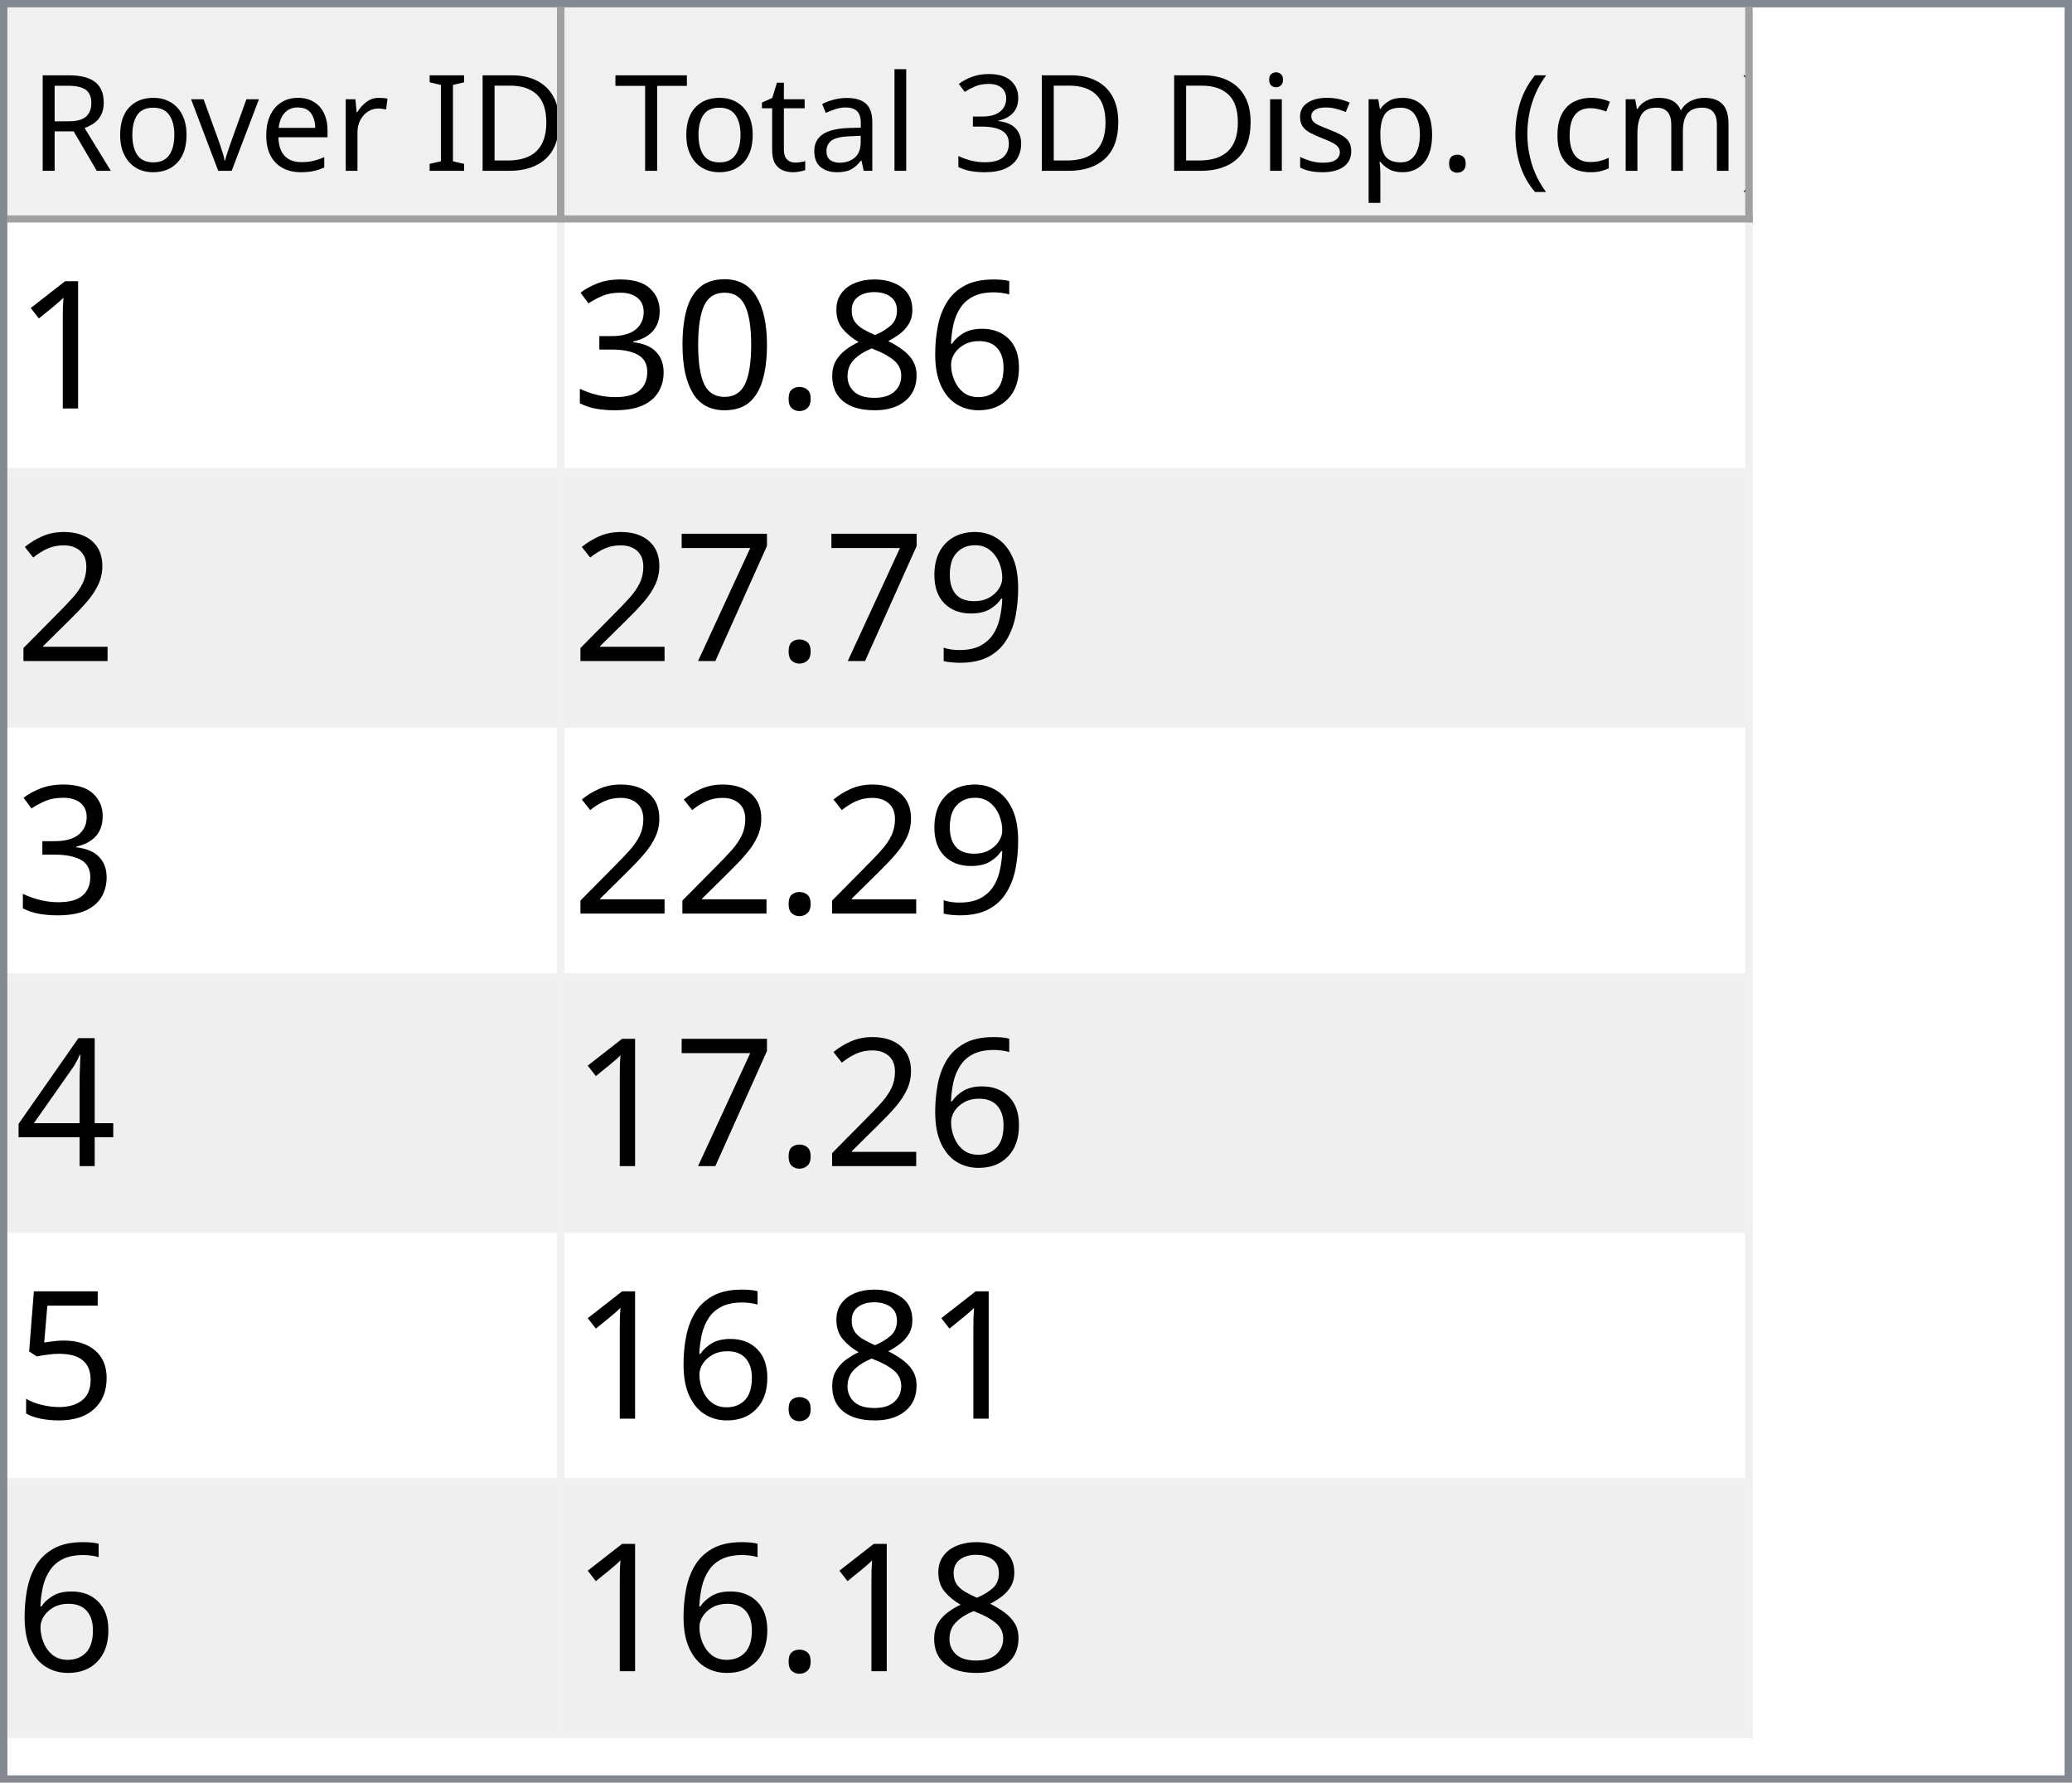
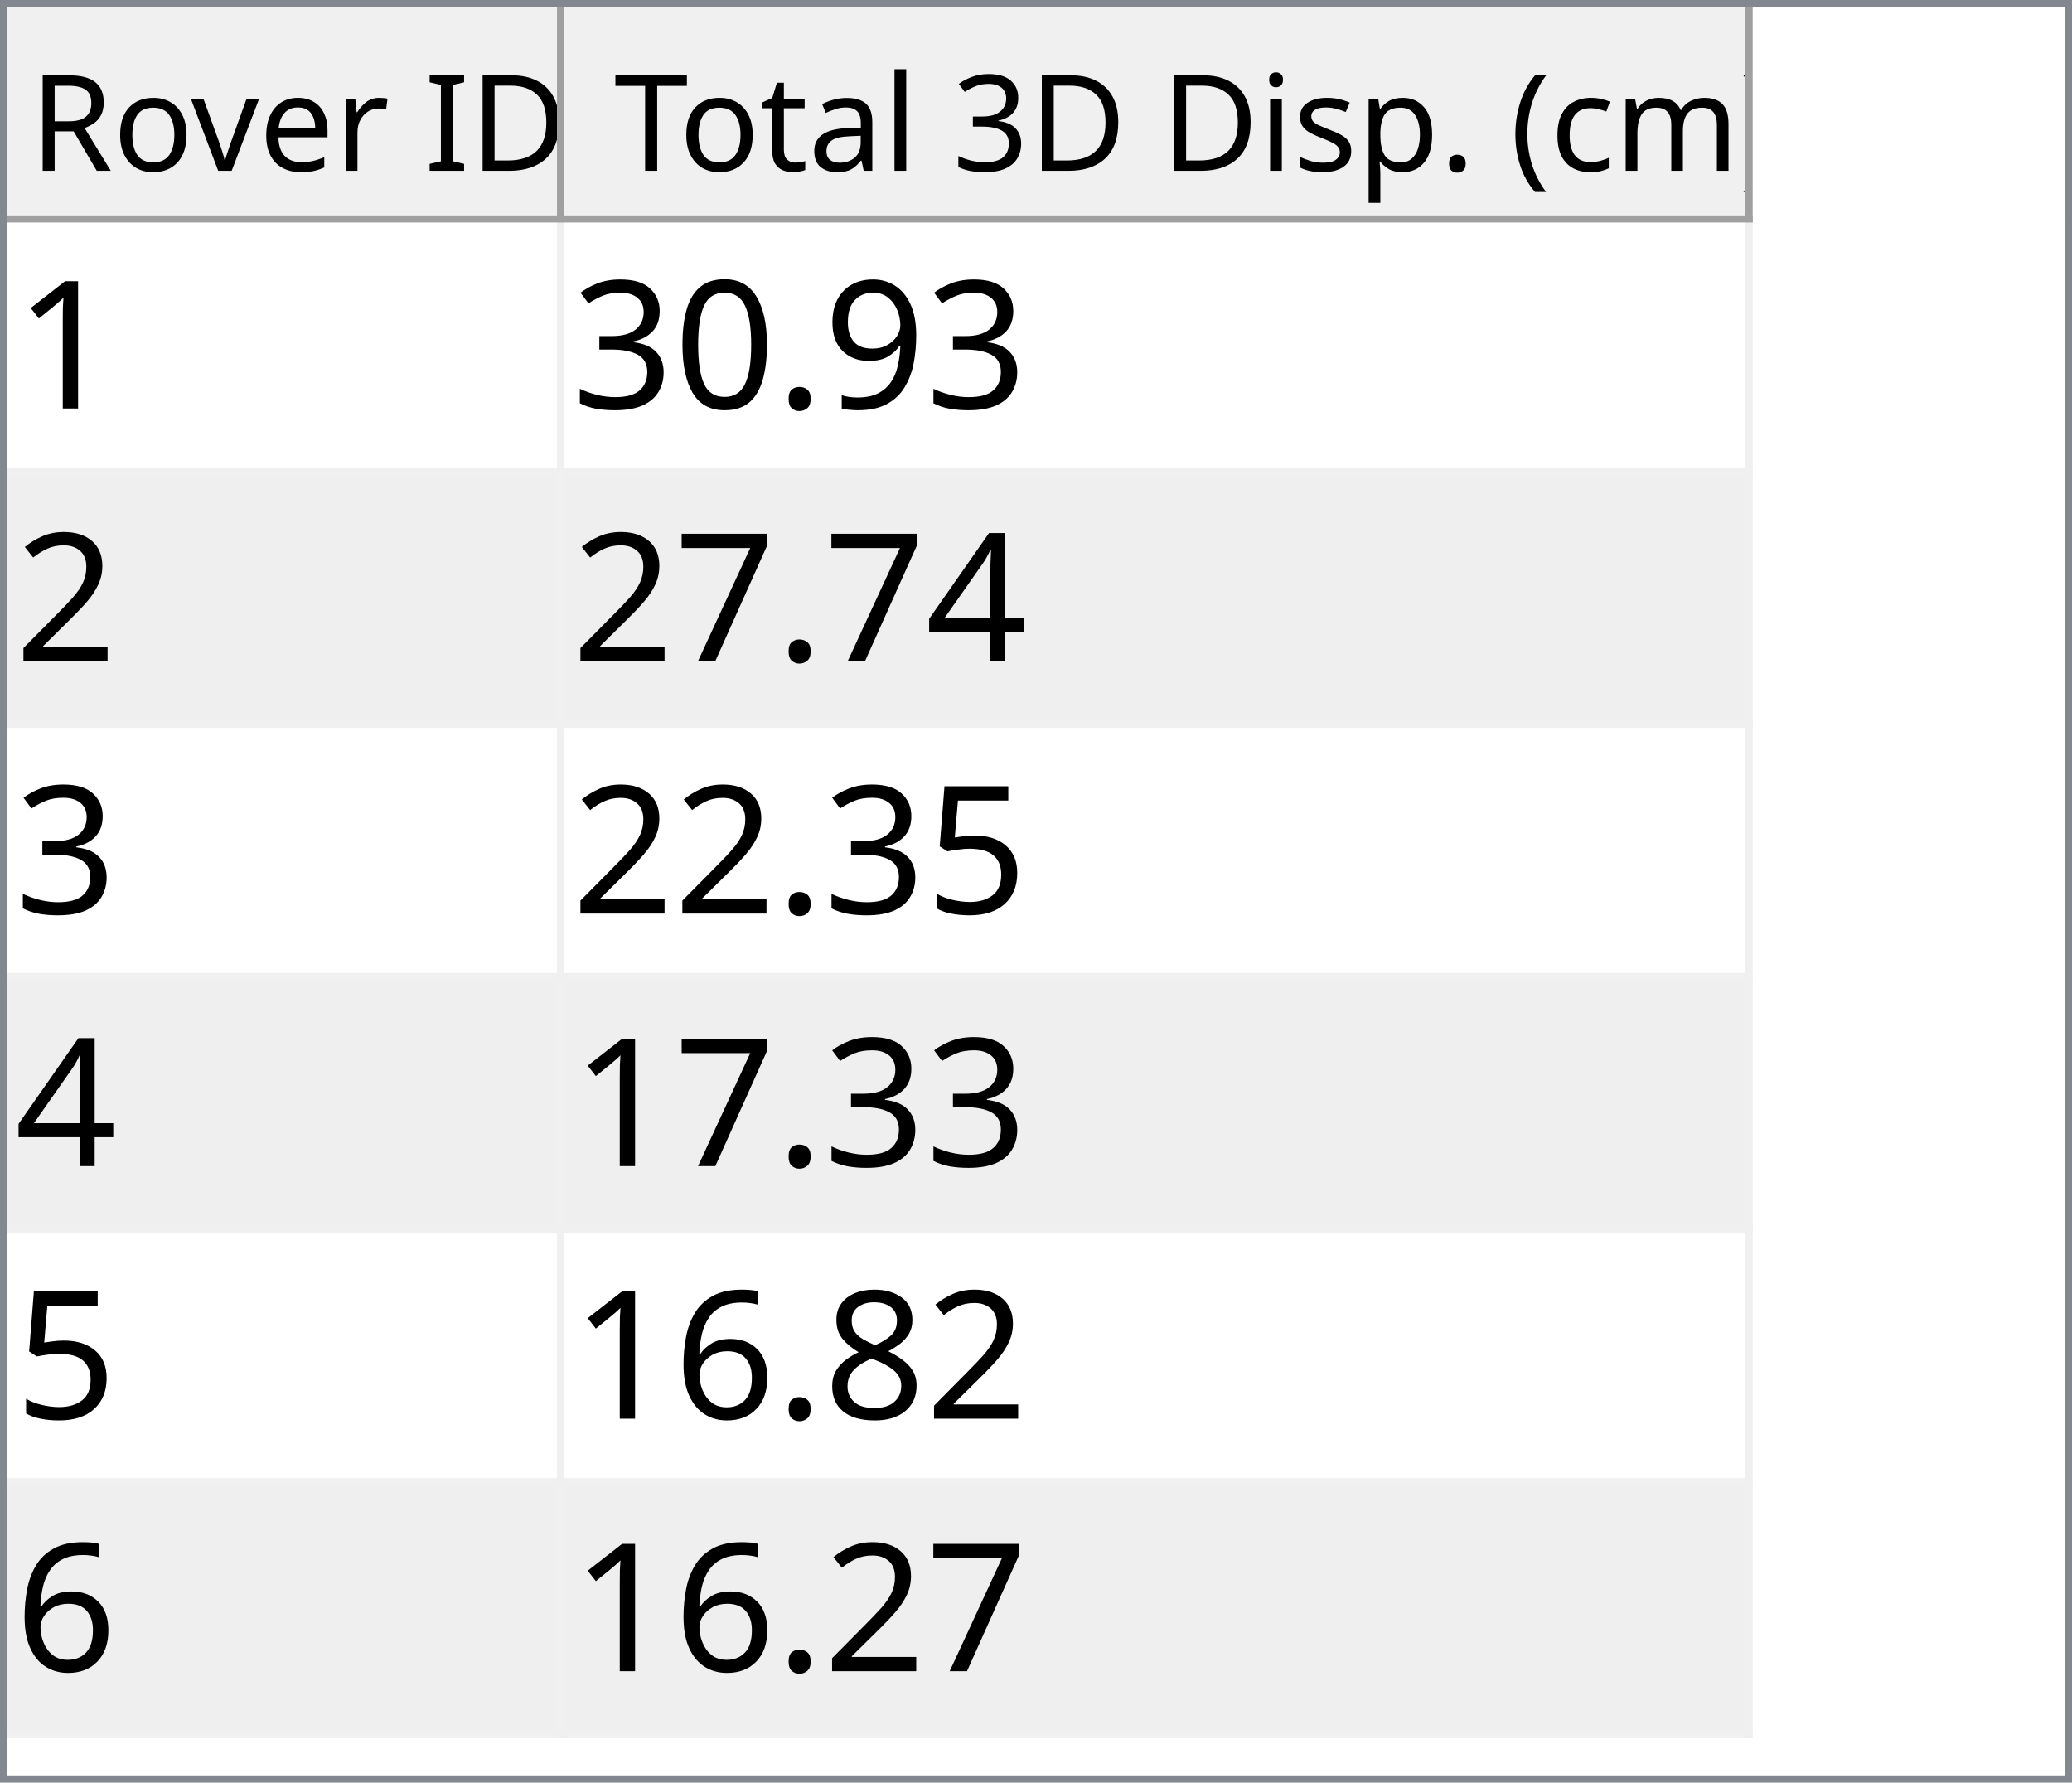
<svg xmlns="http://www.w3.org/2000/svg" style="fill-opacity:1; color-rendering:auto; color-interpolation:auto; text-rendering:auto; stroke:black; stroke-linecap:square; stroke-miterlimit:10; shape-rendering:auto; stroke-opacity:1; fill:black; stroke-dasharray:none; font-weight:normal; stroke-width:1; font-family:'Dialog'; font-style:normal; stroke-linejoin:miter; font-size:12px; stroke-dashoffset:0; image-rendering:auto;" width="279" height="240">
  <defs id="genericDefs" />
  <g>
    <defs id="defs1">
      <clipPath clipPathUnits="userSpaceOnUse" id="clipPath1">
        <path d="M0 0 L279 0 L279 240 L0 240 L0 0 Z" />
      </clipPath>
      <clipPath clipPathUnits="userSpaceOnUse" id="clipPath2">
        <path d="M0 0 L0 240 L279 240 L279 0 Z" />
      </clipPath>
      <clipPath clipPathUnits="userSpaceOnUse" id="clipPath3">
        <path d="M0 0 L0 29 L277 29 L277 0 Z" />
      </clipPath>
      <clipPath clipPathUnits="userSpaceOnUse" id="clipPath4">
        <path d="M0 0 L0 29 L75 29 L75 0 Z" />
      </clipPath>
      <clipPath clipPathUnits="userSpaceOnUse" id="clipPath5">
        <path d="M1 1 L1 28 L74 28 L74 1 Z" />
      </clipPath>
      <clipPath clipPathUnits="userSpaceOnUse" id="clipPath6">
        <path d="M0 0 L0 27 L73 27 L73 0 Z" />
      </clipPath>
      <clipPath clipPathUnits="userSpaceOnUse" id="clipPath7">
        <path d="M-0.5 -0.5 L-0.5 28.5 L74.5 28.5 L74.5 -0.5 Z" />
      </clipPath>
      <clipPath clipPathUnits="userSpaceOnUse" id="clipPath8">
        <path d="M0 0 L0 29 L160 29 L160 0 Z" />
      </clipPath>
      <clipPath clipPathUnits="userSpaceOnUse" id="clipPath9">
        <path d="M1 1 L1 28 L159 28 L159 1 Z" />
      </clipPath>
      <clipPath clipPathUnits="userSpaceOnUse" id="clipPath10">
        <path d="M0 0 L0 27 L158 27 L158 0 Z" />
      </clipPath>
      <clipPath clipPathUnits="userSpaceOnUse" id="clipPath11">
        <path d="M-0.5 -0.5 L-0.5 28.5 L159.5 28.5 L159.5 -0.5 Z" />
      </clipPath>
      <clipPath clipPathUnits="userSpaceOnUse" id="clipPath12">
        <path d="M0 0 L0 209 L277 209 L277 0 Z" />
      </clipPath>
      <clipPath clipPathUnits="userSpaceOnUse" id="clipPath13">
        <path d="M0 0 L0 204 L235 204 L235 0 Z" />
      </clipPath>
      <clipPath clipPathUnits="userSpaceOnUse" id="clipPath14">
        <path d="M-0.5 -0.5 L-0.5 203.5 L234.5 203.5 L234.5 -0.5 Z" />
      </clipPath>
      <clipPath clipPathUnits="userSpaceOnUse" id="clipPath15">
        <path d="M0 0 L0 33 L74 33 L74 0 Z" />
      </clipPath>
      <clipPath clipPathUnits="userSpaceOnUse" id="clipPath16">
        <path d="M0 0 L0 33 L159 33 L159 0 Z" />
      </clipPath>
      <font horiz-adv-x="64.551" id="font1">
        <font-face ascent="107.91" descent="25.098" units-per-em="100" style="font-style:normal; font-family:Segoe UI; font-weight:normal;" />
        <missing-glyph horiz-adv-x="64.551" d="M8.109 0 L8.109 68.266 L56.453 68.266 L56.453 0 L8.109 0 ZM15.328 7.234 L49.219 7.234 L49.219 61.031 L15.328 61.031 L15.328 7.234 Z" />
        <glyph unicode="D" horiz-adv-x="70.117" d="M9.188 0 L9.188 70.016 L28.516 70.016 Q65.531 70.016 65.531 35.891 Q65.531 19.672 55.25 9.836 Q44.969 0 27.734 0 L9.188 0 ZM17.391 62.594 L17.391 7.422 L27.828 7.422 Q41.609 7.422 49.273 14.797 Q56.938 22.172 56.938 35.688 Q56.938 62.594 28.328 62.594 L17.391 62.594 Z" />
        <glyph unicode="I" horiz-adv-x="26.611" d="M17.391 0 L9.188 0 L9.188 70.016 L17.391 70.016 L17.391 0 Z" />
        <glyph unicode=" " horiz-adv-x="27.393" d="" />
        <glyph unicode="r" horiz-adv-x="34.766" d="M34.188 41.891 Q32.078 43.5 28.125 43.5 Q23 43.5 19.555 38.672 Q16.109 33.844 16.109 25.484 L16.109 0 L8.109 0 L8.109 50 L16.109 50 L16.109 39.703 L16.312 39.703 Q18.016 44.969 21.531 47.922 Q25.047 50.875 29.391 50.875 Q32.516 50.875 34.188 50.203 L34.188 41.891 Z" />
        <glyph unicode="e" horiz-adv-x="52.295" d="M48.297 23 L12.984 23 Q13.188 14.656 17.484 10.109 Q21.781 5.562 29.297 5.562 Q37.75 5.562 44.828 11.141 L44.828 3.609 Q38.234 -1.172 27.391 -1.172 Q16.797 -1.172 10.742 5.641 Q4.688 12.453 4.688 24.812 Q4.688 36.469 11.305 43.82 Q17.922 51.172 27.734 51.172 Q37.547 51.172 42.922 44.828 Q48.297 38.484 48.297 27.203 L48.297 23 ZM40.094 29.781 Q40.047 36.719 36.75 40.578 Q33.453 44.438 27.594 44.438 Q21.922 44.438 17.969 40.383 Q14.016 36.328 13.094 29.781 L40.094 29.781 Z" />
        <glyph unicode="v" horiz-adv-x="47.9" d="M47.406 50 L27.484 0 L19.625 0 L0.688 50 L9.469 50 L22.172 13.672 Q23.578 9.672 23.922 6.688 L24.125 6.688 Q24.609 10.453 25.688 13.484 L38.969 50 L47.406 50 Z" />
        <glyph unicode="o" horiz-adv-x="58.594" d="M29 -1.172 Q17.922 -1.172 11.305 5.836 Q4.688 12.844 4.688 24.422 Q4.688 37.016 11.57 44.094 Q18.453 51.172 30.172 51.172 Q41.359 51.172 47.633 44.289 Q53.906 37.406 53.906 25.203 Q53.906 13.234 47.141 6.031 Q40.375 -1.172 29 -1.172 ZM29.594 44.438 Q21.875 44.438 17.383 39.188 Q12.891 33.938 12.891 24.703 Q12.891 15.828 17.43 10.695 Q21.969 5.562 29.594 5.562 Q37.359 5.562 41.531 10.594 Q45.703 15.625 45.703 24.906 Q45.703 34.281 41.531 39.359 Q37.359 44.438 29.594 44.438 Z" />
        <glyph unicode="R" horiz-adv-x="59.814" d="M59.375 0 L49.609 0 L37.891 19.625 Q36.281 22.359 34.766 24.289 Q33.25 26.219 31.664 27.438 Q30.078 28.656 28.25 29.219 Q26.422 29.781 24.125 29.781 L17.391 29.781 L17.391 0 L9.188 0 L9.188 70.016 L30.078 70.016 Q34.672 70.016 38.555 68.867 Q42.438 67.719 45.289 65.375 Q48.141 63.031 49.758 59.547 Q51.375 56.062 51.375 51.375 Q51.375 47.703 50.273 44.656 Q49.172 41.609 47.148 39.211 Q45.125 36.812 42.266 35.133 Q39.406 33.453 35.844 32.516 L35.844 32.328 Q37.594 31.547 38.891 30.547 Q40.188 29.547 41.359 28.18 Q42.531 26.812 43.68 25.078 Q44.828 23.344 46.234 21.047 L59.375 0 ZM17.391 62.594 L17.391 37.203 L28.516 37.203 Q31.594 37.203 34.203 38.133 Q36.812 39.062 38.719 40.797 Q40.625 42.531 41.703 45.047 Q42.781 47.562 42.781 50.688 Q42.781 56.297 39.141 59.445 Q35.5 62.594 28.609 62.594 L17.391 62.594 Z" />
        <glyph unicode=")" horiz-adv-x="30.176" d="M8.297 -15.922 L1.172 -15.922 Q16.406 2.344 16.406 26.812 Q16.406 51.469 1.078 70.016 L8.297 70.016 Q23.531 52.156 23.531 26.703 Q23.531 1.375 8.297 -15.922 Z" />
        <glyph unicode="m" horiz-adv-x="86.133" d="M79.109 0 L71.094 0 L71.094 28.719 Q71.094 37.016 68.531 40.727 Q65.969 44.438 59.906 44.438 Q54.781 44.438 51.195 39.75 Q47.609 35.062 47.609 28.516 L47.609 0 L39.594 0 L39.594 29.688 Q39.594 44.438 28.219 44.438 Q22.953 44.438 19.531 40.016 Q16.109 35.594 16.109 28.516 L16.109 0 L8.109 0 L8.109 50 L16.109 50 L16.109 42.094 L16.312 42.094 Q21.625 51.172 31.844 51.172 Q36.969 51.172 40.773 48.312 Q44.578 45.453 46 40.828 Q51.562 51.172 62.594 51.172 Q79.109 51.172 79.109 30.812 L79.109 0 Z" />
        <glyph unicode="c" horiz-adv-x="46.191" d="M42.188 2.297 Q36.422 -1.172 28.516 -1.172 Q17.828 -1.172 11.258 5.789 Q4.688 12.75 4.688 23.828 Q4.688 36.188 11.766 43.68 Q18.844 51.172 30.672 51.172 Q37.25 51.172 42.281 48.734 L42.281 40.531 Q36.719 44.438 30.375 44.438 Q22.703 44.438 17.797 38.945 Q12.891 33.453 12.891 24.516 Q12.891 15.719 17.508 10.641 Q22.125 5.562 29.891 5.562 Q36.422 5.562 42.188 9.906 L42.188 2.297 Z" />
        <glyph unicode="(" horiz-adv-x="30.176" d="M29.109 -15.922 L21.969 -15.922 Q6.844 1.375 6.844 26.703 Q6.844 52.156 21.969 70.016 L29.203 70.016 Q13.875 51.469 13.875 26.812 Q13.875 2.344 29.109 -15.922 Z" />
        <glyph unicode="." horiz-adv-x="21.68" d="M10.891 -1.078 Q8.641 -1.078 7.055 0.539 Q5.469 2.156 5.469 4.391 Q5.469 6.641 7.055 8.273 Q8.641 9.906 10.891 9.906 Q13.188 9.906 14.797 8.273 Q16.406 6.641 16.406 4.391 Q16.406 2.156 14.797 0.539 Q13.188 -1.078 10.891 -1.078 Z" />
        <glyph unicode="p" horiz-adv-x="58.789" d="M16.312 7.234 L16.109 7.234 L16.109 -23 L8.109 -23 L8.109 50 L16.109 50 L16.109 41.219 L16.312 41.219 Q22.219 51.172 33.594 51.172 Q43.266 51.172 48.688 44.461 Q54.109 37.75 54.109 26.469 Q54.109 13.922 48 6.375 Q41.891 -1.172 31.297 -1.172 Q21.578 -1.172 16.312 7.234 ZM16.109 27.391 L16.109 20.406 Q16.109 14.203 20.141 9.883 Q24.172 5.562 30.375 5.562 Q37.641 5.562 41.773 11.133 Q45.906 16.703 45.906 26.609 Q45.906 34.969 42.047 39.703 Q38.188 44.438 31.594 44.438 Q24.609 44.438 20.359 39.578 Q16.109 34.719 16.109 27.391 Z" />
        <glyph unicode="s" horiz-adv-x="42.432" d="M5.078 1.812 L5.078 10.406 Q11.625 5.562 19.484 5.562 Q30.031 5.562 30.031 12.594 Q30.031 14.594 29.125 15.992 Q28.219 17.391 26.68 18.461 Q25.141 19.531 23.07 20.383 Q21 21.234 18.609 22.172 Q15.281 23.484 12.766 24.828 Q10.25 26.172 8.57 27.859 Q6.891 29.547 6.031 31.695 Q5.172 33.844 5.172 36.719 Q5.172 40.234 6.789 42.945 Q8.406 45.656 11.086 47.484 Q13.766 49.312 17.211 50.242 Q20.656 51.172 24.312 51.172 Q30.812 51.172 35.938 48.922 L35.938 40.828 Q30.422 44.438 23.25 44.438 Q21 44.438 19.195 43.922 Q17.391 43.406 16.094 42.477 Q14.797 41.547 14.086 40.258 Q13.375 38.969 13.375 37.406 Q13.375 35.453 14.086 34.133 Q14.797 32.812 16.164 31.789 Q17.531 30.766 19.484 29.938 Q21.438 29.109 23.922 28.125 Q27.25 26.859 29.883 25.516 Q32.516 24.172 34.375 22.484 Q36.234 20.797 37.234 18.602 Q38.234 16.406 38.234 13.375 Q38.234 9.672 36.602 6.938 Q34.969 4.203 32.234 2.398 Q29.5 0.594 25.93 -0.289 Q22.359 -1.172 18.453 -1.172 Q10.75 -1.172 5.078 1.812 Z" />
        <glyph unicode="i" horiz-adv-x="24.219" d="M12.203 62.703 Q10.062 62.703 8.547 64.164 Q7.031 65.625 7.031 67.875 Q7.031 70.125 8.547 71.609 Q10.062 73.094 12.203 73.094 Q14.406 73.094 15.945 71.609 Q17.484 70.125 17.484 67.875 Q17.484 65.719 15.945 64.211 Q14.406 62.703 12.203 62.703 ZM16.109 0 L8.109 0 L8.109 50 L16.109 50 L16.109 0 Z" />
        <glyph unicode="3" horiz-adv-x="53.906" d="M46.531 19.828 Q46.531 15.094 44.75 11.211 Q42.969 7.328 39.719 4.57 Q36.469 1.812 31.93 0.297 Q27.391 -1.219 21.922 -1.219 Q11.922 -1.219 6 2.594 L6 11.188 Q13.094 5.609 22.219 5.609 Q25.875 5.609 28.828 6.539 Q31.781 7.469 33.906 9.227 Q36.031 10.984 37.18 13.477 Q38.328 15.969 38.328 19.094 Q38.328 32.812 18.797 32.812 L12.984 32.812 L12.984 39.594 L18.5 39.594 Q35.797 39.594 35.797 52.484 Q35.797 64.406 22.609 64.406 Q15.188 64.406 8.688 59.422 L8.688 67.188 Q15.375 71.188 24.609 71.188 Q29 71.188 32.57 69.969 Q36.141 68.75 38.68 66.555 Q41.219 64.359 42.609 61.281 Q44 58.203 44 54.5 Q44 40.672 30.031 36.719 L30.031 36.531 Q33.594 36.141 36.625 34.797 Q39.656 33.453 41.852 31.305 Q44.047 29.156 45.289 26.25 Q46.531 23.344 46.531 19.828 Z" />
        <glyph unicode="l" horiz-adv-x="24.219" d="M16.109 0 L8.109 0 L8.109 74.031 L16.109 74.031 L16.109 0 Z" />
        <glyph unicode="a" horiz-adv-x="50.879" d="M43.891 0 L35.891 0 L35.891 7.812 L35.688 7.812 Q30.469 -1.172 20.312 -1.172 Q12.844 -1.172 8.617 2.781 Q4.391 6.734 4.391 13.281 Q4.391 27.297 20.906 29.594 L35.891 31.688 Q35.891 44.438 25.594 44.438 Q16.547 44.438 9.281 38.281 L9.281 46.484 Q16.656 51.172 26.266 51.172 Q43.891 51.172 43.891 32.516 L43.891 0 ZM35.891 25.297 L23.828 23.641 Q18.266 22.859 15.43 20.875 Q12.594 18.891 12.594 13.875 Q12.594 10.203 15.211 7.883 Q17.828 5.562 22.172 5.562 Q28.125 5.562 32.008 9.742 Q35.891 13.922 35.891 20.312 L35.891 25.297 Z" />
        <glyph unicode="t" horiz-adv-x="33.887" d="M31.297 0.484 Q28.469 -1.078 23.828 -1.078 Q10.688 -1.078 10.688 13.578 L10.688 43.172 L2.094 43.172 L2.094 50 L10.688 50 L10.688 62.203 L18.703 64.797 L18.703 50 L31.297 50 L31.297 43.172 L18.703 43.172 L18.703 14.984 Q18.703 9.969 20.414 7.82 Q22.125 5.672 26.078 5.672 Q29.109 5.672 31.297 7.328 L31.297 0.484 Z" />
        <glyph unicode="T" horiz-adv-x="52.393" d="M50.594 62.594 L30.375 62.594 L30.375 0 L22.172 0 L22.172 62.594 L2 62.594 L2 70.016 L50.594 70.016 L50.594 62.594 Z" />
      </font>
      <font horiz-adv-x="75.0" id="font2">
        <font-face ascent="100.537" descent="21.973" units-per-em="100" style="font-style:normal; font-family:sans-serif; font-weight:normal;" />
        <missing-glyph horiz-adv-x="75.0" d="M12.5 0 L12.5 62.5 L62.5 62.5 L62.5 0 L12.5 0 ZM14.062 1.562 L60.938 1.562 L60.938 60.938 L14.062 60.938 L14.062 1.562 Z" />
        <glyph unicode="1" horiz-adv-x="55.615" d="M37.25 0 L28.469 0 L28.469 56 Q25.297 52.984 20.141 49.953 Q14.984 46.922 10.891 45.406 L10.891 53.906 Q18.266 57.375 23.781 62.305 Q29.297 67.234 31.594 71.875 L37.25 71.875 L37.25 0 Z" />
-         <glyph unicode="6" horiz-adv-x="55.615" d="M49.75 54.047 L41.016 53.375 Q39.844 58.547 37.703 60.891 Q34.125 64.656 28.906 64.656 Q24.703 64.656 21.531 62.312 Q17.391 59.281 14.992 53.469 Q12.594 47.656 12.5 36.922 Q15.672 41.75 20.266 44.094 Q24.859 46.438 29.891 46.438 Q38.672 46.438 44.852 39.969 Q51.031 33.5 51.031 23.25 Q51.031 16.5 48.125 10.719 Q45.219 4.938 40.141 1.859 Q35.062 -1.219 28.609 -1.219 Q17.625 -1.219 10.695 6.859 Q3.766 14.938 3.766 33.5 Q3.766 54.25 11.422 63.672 Q18.109 71.875 29.438 71.875 Q37.891 71.875 43.289 67.141 Q48.688 62.406 49.75 54.047 ZM13.875 23.188 Q13.875 18.656 15.797 14.508 Q17.719 10.359 21.188 8.18 Q24.656 6 28.469 6 Q34.031 6 38.039 10.492 Q42.047 14.984 42.047 22.703 Q42.047 30.125 38.086 34.398 Q34.125 38.672 28.125 38.672 Q22.172 38.672 18.023 34.398 Q13.875 30.125 13.875 23.188 Z" />
-         <glyph unicode="8" horiz-adv-x="55.615" d="M17.672 38.812 Q12.203 40.828 9.57 44.539 Q6.938 48.25 6.938 53.422 Q6.938 61.234 12.555 66.555 Q18.172 71.875 27.484 71.875 Q36.859 71.875 42.578 66.43 Q48.297 60.984 48.297 53.172 Q48.297 48.188 45.68 44.508 Q43.062 40.828 37.75 38.812 Q44.344 36.672 47.781 31.883 Q51.219 27.094 51.219 20.453 Q51.219 11.281 44.727 5.031 Q38.234 -1.219 27.641 -1.219 Q17.047 -1.219 10.547 5.055 Q4.047 11.328 4.047 20.703 Q4.047 27.688 7.594 32.398 Q11.141 37.109 17.672 38.812 ZM15.922 53.719 Q15.922 48.641 19.195 45.414 Q22.469 42.188 27.688 42.188 Q32.766 42.188 36.016 45.383 Q39.266 48.578 39.266 53.219 Q39.266 58.062 35.914 61.359 Q32.562 64.656 27.594 64.656 Q22.562 64.656 19.242 61.43 Q15.922 58.203 15.922 53.719 ZM13.094 20.656 Q13.094 16.891 14.875 13.375 Q16.656 9.859 20.172 7.93 Q23.688 6 27.734 6 Q34.031 6 38.133 10.055 Q42.234 14.109 42.234 20.359 Q42.234 26.703 38.016 30.859 Q33.797 35.016 27.438 35.016 Q21.234 35.016 17.164 30.914 Q13.094 26.812 13.094 20.656 Z" />
+         <glyph unicode="9" horiz-adv-x="55.615" d="M5.469 16.547 L13.922 17.328 Q14.984 11.375 18.016 8.688 Q21.047 6 25.781 6 Q29.828 6 32.883 7.859 Q35.938 9.719 37.891 12.82 Q39.844 15.922 41.164 21.195 Q42.484 26.469 42.484 31.938 Q42.484 32.516 42.438 33.688 Q39.797 29.5 35.234 26.883 Q30.672 24.266 25.344 24.266 Q16.453 24.266 10.305 30.711 Q4.156 37.156 4.156 47.703 Q4.156 58.594 10.578 65.234 Q17 71.875 26.656 71.875 Q33.641 71.875 39.43 68.117 Q45.219 64.359 48.219 57.398 Q51.219 50.438 51.219 37.25 Q51.219 23.531 48.242 15.406 Q45.266 7.281 39.383 3.031 Q33.5 -1.219 25.594 -1.219 Q17.188 -1.219 11.867 3.445 Q6.547 8.109 5.469 16.547 ZM41.453 48.141 Q41.453 55.719 37.43 60.156 Q33.406 64.594 27.734 64.594 Q21.875 64.594 17.531 59.812 Q13.188 55.031 13.188 47.406 Q13.188 40.578 17.312 36.305 Q21.438 32.031 27.484 32.031 Q33.594 32.031 37.523 36.305 Q41.453 40.578 41.453 48.141 Z" />
        <glyph unicode="." horiz-adv-x="27.783" d="M9.078 0 L9.078 10.016 L19.094 10.016 L19.094 0 L9.078 0 Z" />
        <glyph unicode="0" horiz-adv-x="55.615" d="M4.156 35.297 Q4.156 48 6.766 55.742 Q9.375 63.484 14.523 67.68 Q19.672 71.875 27.484 71.875 Q33.25 71.875 37.594 69.555 Q41.938 67.234 44.773 62.867 Q47.609 58.5 49.219 52.227 Q50.828 45.953 50.828 35.297 Q50.828 22.703 48.242 14.969 Q45.656 7.234 40.508 3.008 Q35.359 -1.219 27.484 -1.219 Q17.141 -1.219 11.234 6.203 Q4.156 15.141 4.156 35.297 ZM13.188 35.297 Q13.188 17.672 17.312 11.836 Q21.438 6 27.484 6 Q33.547 6 37.672 11.859 Q41.797 17.719 41.797 35.297 Q41.797 52.984 37.672 58.789 Q33.547 64.594 27.391 64.594 Q21.344 64.594 17.719 59.469 Q13.188 52.938 13.188 35.297 Z" />
        <glyph unicode="3" horiz-adv-x="55.615" d="M4.203 18.891 L12.984 20.062 Q14.5 12.594 18.141 9.297 Q21.781 6 27 6 Q33.203 6 37.477 10.297 Q41.75 14.594 41.75 20.953 Q41.75 27 37.797 30.93 Q33.844 34.859 27.734 34.859 Q25.25 34.859 21.531 33.891 L22.516 41.609 Q23.391 41.5 23.922 41.5 Q29.547 41.5 34.039 44.43 Q38.531 47.359 38.531 53.469 Q38.531 58.297 35.258 61.477 Q31.984 64.656 26.812 64.656 Q21.688 64.656 18.266 61.43 Q14.844 58.203 13.875 51.766 L5.078 53.328 Q6.688 62.156 12.398 67.016 Q18.109 71.875 26.609 71.875 Q32.469 71.875 37.398 69.359 Q42.328 66.844 44.945 62.5 Q47.562 58.156 47.562 53.266 Q47.562 48.641 45.07 44.828 Q42.578 41.016 37.703 38.766 Q44.047 37.312 47.562 32.695 Q51.078 28.078 51.078 21.141 Q51.078 11.766 44.242 5.25 Q37.406 -1.266 26.953 -1.266 Q17.531 -1.266 11.305 4.352 Q5.078 9.969 4.203 18.891 Z" />
        <glyph unicode="2" horiz-adv-x="55.615" d="M50.344 8.453 L50.344 0 L3.031 0 Q2.938 3.172 4.047 6.109 Q5.859 10.938 9.836 15.625 Q13.812 20.312 21.344 26.469 Q33.016 36.031 37.117 41.625 Q41.219 47.219 41.219 52.203 Q41.219 57.422 37.477 61.008 Q33.734 64.594 27.734 64.594 Q21.391 64.594 17.578 60.789 Q13.766 56.984 13.719 50.25 L4.688 51.172 Q5.609 61.281 11.664 66.578 Q17.719 71.875 27.938 71.875 Q38.234 71.875 44.242 66.164 Q50.25 60.453 50.25 52 Q50.25 47.703 48.492 43.555 Q46.734 39.406 42.656 34.812 Q38.578 30.219 29.109 22.219 Q21.188 15.578 18.945 13.211 Q16.703 10.844 15.234 8.453 L50.344 8.453 Z" />
-         <glyph unicode="9" horiz-adv-x="55.615" d="M5.469 16.547 L13.922 17.328 Q14.984 11.375 18.016 8.688 Q21.047 6 25.781 6 Q29.828 6 32.883 7.859 Q35.938 9.719 37.891 12.82 Q39.844 15.922 41.164 21.195 Q42.484 26.469 42.484 31.938 Q42.484 32.516 42.438 33.688 Q39.797 29.5 35.234 26.883 Q30.672 24.266 25.344 24.266 Q16.453 24.266 10.305 30.711 Q4.156 37.156 4.156 47.703 Q4.156 58.594 10.578 65.234 Q17 71.875 26.656 71.875 Q33.641 71.875 39.43 68.117 Q45.219 64.359 48.219 57.398 Q51.219 50.438 51.219 37.25 Q51.219 23.531 48.242 15.406 Q45.266 7.281 39.383 3.031 Q33.5 -1.219 25.594 -1.219 Q17.188 -1.219 11.867 3.445 Q6.547 8.109 5.469 16.547 ZM41.453 48.141 Q41.453 55.719 37.43 60.156 Q33.406 64.594 27.734 64.594 Q21.875 64.594 17.531 59.812 Q13.188 55.031 13.188 47.406 Q13.188 40.578 17.312 36.305 Q21.438 32.031 27.484 32.031 Q33.594 32.031 37.523 36.305 Q41.453 40.578 41.453 48.141 Z" />
+         <glyph unicode="4" horiz-adv-x="55.615" d="M32.328 0 L32.328 17.141 L1.266 17.141 L1.266 25.203 L33.938 71.578 L41.109 71.578 L41.109 25.203 L50.781 25.203 L50.781 17.141 L41.109 17.141 L41.109 0 L32.328 0 ZM32.328 25.203 L32.328 57.469 L9.906 25.203 L32.328 25.203 Z" />
        <glyph unicode="7" horiz-adv-x="55.615" d="M4.734 62.203 L4.734 70.656 L51.078 70.656 L51.078 63.812 Q44.234 56.547 37.523 44.484 Q30.812 32.422 27.156 19.672 Q24.516 10.688 23.781 0 L14.75 0 Q14.891 8.453 18.062 20.414 Q21.234 32.375 27.172 43.484 Q33.109 54.594 39.797 62.203 L4.734 62.203 Z" />
-         <glyph unicode="4" horiz-adv-x="55.615" d="M32.328 0 L32.328 17.141 L1.266 17.141 L1.266 25.203 L33.938 71.578 L41.109 71.578 L41.109 25.203 L50.781 25.203 L50.781 17.141 L41.109 17.141 L41.109 0 L32.328 0 ZM32.328 25.203 L32.328 57.469 L9.906 25.203 L32.328 25.203 Z" />
        <glyph unicode="5" horiz-adv-x="55.615" d="M4.156 18.75 L13.375 19.531 Q14.406 12.797 18.141 9.398 Q21.875 6 27.156 6 Q33.5 6 37.891 10.789 Q42.281 15.578 42.281 23.484 Q42.281 31 38.062 35.352 Q33.844 39.703 27 39.703 Q22.75 39.703 19.336 37.773 Q15.922 35.844 13.969 32.766 L5.719 33.844 L12.641 70.609 L48.25 70.609 L48.25 62.203 L19.672 62.203 L15.828 42.969 Q22.266 47.469 29.344 47.469 Q38.719 47.469 45.164 40.969 Q51.609 34.469 51.609 24.266 Q51.609 14.547 45.953 7.469 Q39.062 -1.219 27.156 -1.219 Q17.391 -1.219 11.211 4.25 Q5.031 9.719 4.156 18.75 Z" />
+         <glyph unicode="8" horiz-adv-x="55.615" d="M17.672 38.812 Q12.203 40.828 9.57 44.539 Q6.938 48.25 6.938 53.422 Q6.938 61.234 12.555 66.555 Q18.172 71.875 27.484 71.875 Q36.859 71.875 42.578 66.43 Q48.297 60.984 48.297 53.172 Q48.297 48.188 45.68 44.508 Q43.062 40.828 37.75 38.812 Q44.344 36.672 47.781 31.883 Q51.219 27.094 51.219 20.453 Q51.219 11.281 44.727 5.031 Q38.234 -1.219 27.641 -1.219 Q17.047 -1.219 10.547 5.055 Q4.047 11.328 4.047 20.703 Q4.047 27.688 7.594 32.398 Q11.141 37.109 17.672 38.812 ZM15.922 53.719 Q15.922 48.641 19.195 45.414 Q22.469 42.188 27.688 42.188 Q32.766 42.188 36.016 45.383 Q39.266 48.578 39.266 53.219 Q39.266 58.062 35.914 61.359 Q32.562 64.656 27.594 64.656 Q22.562 64.656 19.242 61.43 Q15.922 58.203 15.922 53.719 ZM13.094 20.656 Q13.094 16.891 14.875 13.375 Q16.656 9.859 20.172 7.93 Q23.688 6 27.734 6 Q34.031 6 38.133 10.055 Q42.234 14.109 42.234 20.359 Q42.234 26.703 38.016 30.859 Q33.797 35.016 27.438 35.016 Q21.234 35.016 17.164 30.914 Q13.094 26.812 13.094 20.656 Z" />
+         <glyph unicode="6" horiz-adv-x="55.615" d="M49.75 54.047 L41.016 53.375 Q39.844 58.547 37.703 60.891 Q34.125 64.656 28.906 64.656 Q24.703 64.656 21.531 62.312 Q17.391 59.281 14.992 53.469 Q12.594 47.656 12.5 36.922 Q15.672 41.75 20.266 44.094 Q24.859 46.438 29.891 46.438 Q38.672 46.438 44.852 39.969 Q51.031 33.5 51.031 23.25 Q51.031 16.5 48.125 10.719 Q45.219 4.938 40.141 1.859 Q35.062 -1.219 28.609 -1.219 Q17.625 -1.219 10.695 6.859 Q3.766 14.938 3.766 33.5 Q3.766 54.25 11.422 63.672 Q18.109 71.875 29.438 71.875 Q37.891 71.875 43.289 67.141 Q48.688 62.406 49.75 54.047 ZM13.875 23.188 Q13.875 18.656 15.797 14.508 Q17.719 10.359 21.188 8.18 Q24.656 6 28.469 6 Q34.031 6 38.039 10.492 Q42.047 14.984 42.047 22.703 Q42.047 30.125 38.086 34.398 Q34.125 38.672 28.125 38.672 Q22.172 38.672 18.023 34.398 Q13.875 30.125 13.875 23.188 Z" />
      </font>
    </defs>
    <g style="fill:white; stroke:white;">
      <rect x="0" y="0" width="279" style="clip-path:url(#clipPath1); stroke:none;" height="240" />
    </g>
    <g style="fill:white; text-rendering:optimizeSpeed; color-rendering:optimizeSpeed; image-rendering:optimizeSpeed; shape-rendering:crispEdges; stroke:white; color-interpolation:sRGB;">
      <rect x="0" width="279" height="240" y="0" style="stroke:none;" />
      <path style="stroke:none;" d="M0 240 L279 240 L279 0 L0 0 Z" />
    </g>
    <g style="fill:rgb(240,240,240); font-size:18px; font-family:'Segoe UI'; stroke:rgb(240,240,240);">
      <rect x="0" y="0" width="279" style="clip-path:url(#clipPath2); stroke:none;" height="240" />
    </g>
    <g style="fill:rgb(130,135,144); font-size:18px; font-family:'Segoe UI'; stroke:rgb(130,135,144);">
      <path d="M0 0 L279 0 L279 240 L0 240 L0 0 ZM1 1 L278 1 L278 239 L1 239 L1 1 Z" style="fill-rule:evenodd; clip-path:url(#clipPath2); stroke:none;" />
    </g>
    <g style="fill:white; font-size:18px; font-family:'Segoe UI'; stroke:white;" transform="translate(1,1)">
      <rect x="0" y="0" width="277" style="clip-path:url(#clipPath3); stroke:none;" height="29" />
    </g>
    <g style="fill:rgb(240,240,240); font-size:18px; font-family:'Segoe UI'; stroke:rgb(240,240,240);" transform="translate(1,1)">
      <rect x="0" y="0" width="75" style="clip-path:url(#clipPath4); stroke:none;" height="29" />
    </g>
    <g style="font-family:'Segoe UI'; font-size:18px;" transform="translate(2,2)">
      <text x="2" xml:space="preserve" y="21" style="clip-path:url(#clipPath6); stroke:none;">Rover ID</text>
    </g>
    <g transform="translate(1.5,1.5)" style="fill:rgb(160,160,160); font-size:18px; font-family:'Segoe UI'; stroke:rgb(160,160,160); stroke-linejoin:bevel;">
      <line x1="74" x2="74" y1="0" style="fill:none; clip-path:url(#clipPath7);" y2="28" />
    </g>
    <g transform="matrix(1,0,0,1,1,1) translate(0.5,0.5)" style="fill:rgb(160,160,160); font-size:18px; font-family:'Segoe UI'; stroke:rgb(160,160,160); stroke-linejoin:bevel;">
      <line x1="0" x2="74" y1="28" style="fill:none; clip-path:url(#clipPath7);" y2="28" />
    </g>
    <g style="fill:rgb(240,240,240); font-size:18px; font-family:'Segoe UI'; stroke:rgb(240,240,240);" transform="translate(76,1)">
      <rect x="0" y="0" width="160" style="clip-path:url(#clipPath8); stroke:none;" height="29" />
    </g>
    <g style="font-family:'Segoe UI'; font-size:18px;" transform="translate(77,2)">
      <text x="1" xml:space="preserve" y="21" style="clip-path:url(#clipPath10); stroke:none;"> Total 3D Disp. (cm)</text>
    </g>
    <g transform="translate(76.5,1.5)" style="fill:rgb(160,160,160); font-size:18px; font-family:'Segoe UI'; stroke:rgb(160,160,160); stroke-linejoin:bevel;">
      <line x1="159" x2="159" y1="0" style="fill:none; clip-path:url(#clipPath11);" y2="28" />
    </g>
    <g transform="matrix(1,0,0,1,76,1) translate(0.5,0.5)" style="fill:rgb(160,160,160); font-size:18px; font-family:'Segoe UI'; stroke:rgb(160,160,160); stroke-linejoin:bevel;">
      <line x1="0" x2="159" y1="28" style="fill:none; clip-path:url(#clipPath11);" y2="28" />
    </g>
    <g style="fill:white; font-size:18px; font-family:'Segoe UI'; stroke:white;" transform="translate(1,30)">
      <rect x="0" y="0" width="277" style="clip-path:url(#clipPath12); stroke:none;" height="209" />
    </g>
    <g style="fill:rgb(240,240,240); font-size:24px; font-family:sans-serif; stroke:rgb(240,240,240);" transform="translate(1,30)">
      <rect x="0" y="0" width="235" style="clip-path:url(#clipPath13); stroke:none;" height="204" />
      <line transform="translate(0.5,0.5)" x1="0" x2="234" y1="33" style="clip-path:url(#clipPath14); fill:none; stroke-linejoin:bevel;" y2="33" />
    </g>
    <g transform="matrix(1,0,0,1,1,30) translate(0.5,0.5)" style="fill:rgb(240,240,240); font-size:24px; font-family:sans-serif; stroke:rgb(240,240,240); stroke-linejoin:bevel;">
      <line x1="0" x2="234" y1="67" style="fill:none; clip-path:url(#clipPath14);" y2="67" />
    </g>
    <g transform="matrix(1,0,0,1,1,30) translate(0.5,0.5)" style="fill:rgb(240,240,240); font-size:24px; font-family:sans-serif; stroke:rgb(240,240,240); stroke-linejoin:bevel;">
      <line x1="0" x2="234" y1="101" style="fill:none; clip-path:url(#clipPath14);" y2="101" />
    </g>
    <g transform="matrix(1,0,0,1,1,30) translate(0.5,0.5)" style="fill:rgb(240,240,240); font-size:24px; font-family:sans-serif; stroke:rgb(240,240,240); stroke-linejoin:bevel;">
      <line x1="0" x2="234" y1="135" style="fill:none; clip-path:url(#clipPath14);" y2="135" />
    </g>
    <g transform="matrix(1,0,0,1,1,30) translate(0.5,0.5)" style="fill:rgb(240,240,240); font-size:24px; font-family:sans-serif; stroke:rgb(240,240,240); stroke-linejoin:bevel;">
      <line x1="0" x2="234" y1="169" style="fill:none; clip-path:url(#clipPath14);" y2="169" />
    </g>
    <g transform="matrix(1,0,0,1,1,30) translate(0.5,0.5)" style="fill:rgb(240,240,240); font-size:24px; font-family:sans-serif; stroke:rgb(240,240,240); stroke-linejoin:bevel;">
      <line x1="0" x2="234" y1="203" style="fill:none; clip-path:url(#clipPath14);" y2="203" />
    </g>
    <g transform="matrix(1,0,0,1,1,30) translate(0.5,0.5)" style="fill:rgb(240,240,240); font-size:24px; font-family:sans-serif; stroke:rgb(240,240,240); stroke-linejoin:bevel;">
      <line x1="74" x2="74" y1="0" style="fill:none; clip-path:url(#clipPath14);" y2="203" />
    </g>
    <g transform="matrix(1,0,0,1,1,30) translate(0.5,0.5)" style="fill:rgb(240,240,240); font-size:24px; font-family:sans-serif; stroke:rgb(240,240,240); stroke-linejoin:bevel;">
      <line x1="234" x2="234" y1="0" style="fill:none; clip-path:url(#clipPath14);" y2="203" />
    </g>
    <g style="fill:white; font-size:24px; font-family:sans-serif; stroke:white;" transform="matrix(1,0,0,1,1,30)">
      <rect x="0" y="0" width="74" style="clip-path:url(#clipPath15); stroke:none;" height="33" />
      <text x="1" y="25" style="fill:black; clip-path:url(#clipPath15); stroke:none;" xml:space="preserve">1</text>
    </g>
    <g style="fill:white; font-size:24px; font-family:sans-serif; stroke:white;" transform="matrix(1,0,0,1,1,30) translate(75,0)">
      <rect x="0" y="0" width="159" style="clip-path:url(#clipPath16); stroke:none;" height="33" />
-       <text x="1" y="25" style="fill:black; clip-path:url(#clipPath16); stroke:none;" xml:space="preserve">30.86</text>
+       <text x="1" y="25" style="fill:black; clip-path:url(#clipPath16); stroke:none;" xml:space="preserve">30.93</text>
    </g>
    <g style="fill:rgb(239,239,239); font-size:24px; font-family:sans-serif; stroke:rgb(239,239,239);" transform="matrix(1,0,0,1,1,30) translate(0,34)">
      <rect x="0" y="0" width="74" style="clip-path:url(#clipPath15); stroke:none;" height="33" />
      <text x="1" y="25" style="fill:black; clip-path:url(#clipPath15); stroke:none;" xml:space="preserve">2</text>
    </g>
    <g style="fill:rgb(239,239,239); font-size:24px; font-family:sans-serif; stroke:rgb(239,239,239);" transform="matrix(1,0,0,1,1,30) translate(75,34)">
      <rect x="0" y="0" width="159" style="clip-path:url(#clipPath16); stroke:none;" height="33" />
-       <text x="1" y="25" style="fill:black; clip-path:url(#clipPath16); stroke:none;" xml:space="preserve">27.79</text>
+       <text x="1" y="25" style="fill:black; clip-path:url(#clipPath16); stroke:none;" xml:space="preserve">27.74</text>
    </g>
    <g style="fill:white; font-size:24px; font-family:sans-serif; stroke:white;" transform="matrix(1,0,0,1,1,30) translate(0,68)">
      <rect x="0" y="0" width="74" style="clip-path:url(#clipPath15); stroke:none;" height="33" />
      <text x="1" y="25" style="fill:black; clip-path:url(#clipPath15); stroke:none;" xml:space="preserve">3</text>
    </g>
    <g style="fill:white; font-size:24px; font-family:sans-serif; stroke:white;" transform="matrix(1,0,0,1,1,30) translate(75,68)">
      <rect x="0" y="0" width="159" style="clip-path:url(#clipPath16); stroke:none;" height="33" />
-       <text x="1" y="25" style="fill:black; clip-path:url(#clipPath16); stroke:none;" xml:space="preserve">22.29</text>
+       <text x="1" y="25" style="fill:black; clip-path:url(#clipPath16); stroke:none;" xml:space="preserve">22.35</text>
    </g>
    <g style="fill:rgb(239,239,239); font-size:24px; font-family:sans-serif; stroke:rgb(239,239,239);" transform="matrix(1,0,0,1,1,30) translate(0,102)">
      <rect x="0" y="0" width="74" style="clip-path:url(#clipPath15); stroke:none;" height="33" />
      <text x="1" y="25" style="fill:black; clip-path:url(#clipPath15); stroke:none;" xml:space="preserve">4</text>
    </g>
    <g style="fill:rgb(239,239,239); font-size:24px; font-family:sans-serif; stroke:rgb(239,239,239);" transform="matrix(1,0,0,1,1,30) translate(75,102)">
      <rect x="0" y="0" width="159" style="clip-path:url(#clipPath16); stroke:none;" height="33" />
-       <text x="1" y="25" style="fill:black; clip-path:url(#clipPath16); stroke:none;" xml:space="preserve">17.26</text>
+       <text x="1" y="25" style="fill:black; clip-path:url(#clipPath16); stroke:none;" xml:space="preserve">17.33</text>
    </g>
    <g style="fill:white; font-size:24px; font-family:sans-serif; stroke:white;" transform="matrix(1,0,0,1,1,30) translate(0,136)">
      <rect x="0" y="0" width="74" style="clip-path:url(#clipPath15); stroke:none;" height="33" />
      <text x="1" y="25" style="fill:black; clip-path:url(#clipPath15); stroke:none;" xml:space="preserve">5</text>
    </g>
    <g style="fill:white; font-size:24px; font-family:sans-serif; stroke:white;" transform="matrix(1,0,0,1,1,30) translate(75,136)">
      <rect x="0" y="0" width="159" style="clip-path:url(#clipPath16); stroke:none;" height="33" />
-       <text x="1" y="25" style="fill:black; clip-path:url(#clipPath16); stroke:none;" xml:space="preserve">16.81</text>
+       <text x="1" y="25" style="fill:black; clip-path:url(#clipPath16); stroke:none;" xml:space="preserve">16.82</text>
    </g>
    <g style="fill:rgb(239,239,239); font-size:24px; font-family:sans-serif; stroke:rgb(239,239,239);" transform="matrix(1,0,0,1,1,30) translate(0,170)">
      <rect x="0" y="0" width="74" style="clip-path:url(#clipPath15); stroke:none;" height="33" />
      <text x="1" y="25" style="fill:black; clip-path:url(#clipPath15); stroke:none;" xml:space="preserve">6</text>
    </g>
    <g style="fill:rgb(239,239,239); font-size:24px; font-family:sans-serif; stroke:rgb(239,239,239);" transform="matrix(1,0,0,1,1,30) translate(75,170)">
      <rect x="0" y="0" width="159" style="clip-path:url(#clipPath16); stroke:none;" height="33" />
-       <text x="1" y="25" style="fill:black; clip-path:url(#clipPath16); stroke:none;" xml:space="preserve">16.18</text>
+       <text x="1" y="25" style="fill:black; clip-path:url(#clipPath16); stroke:none;" xml:space="preserve">16.27</text>
    </g>
  </g>
</svg>
